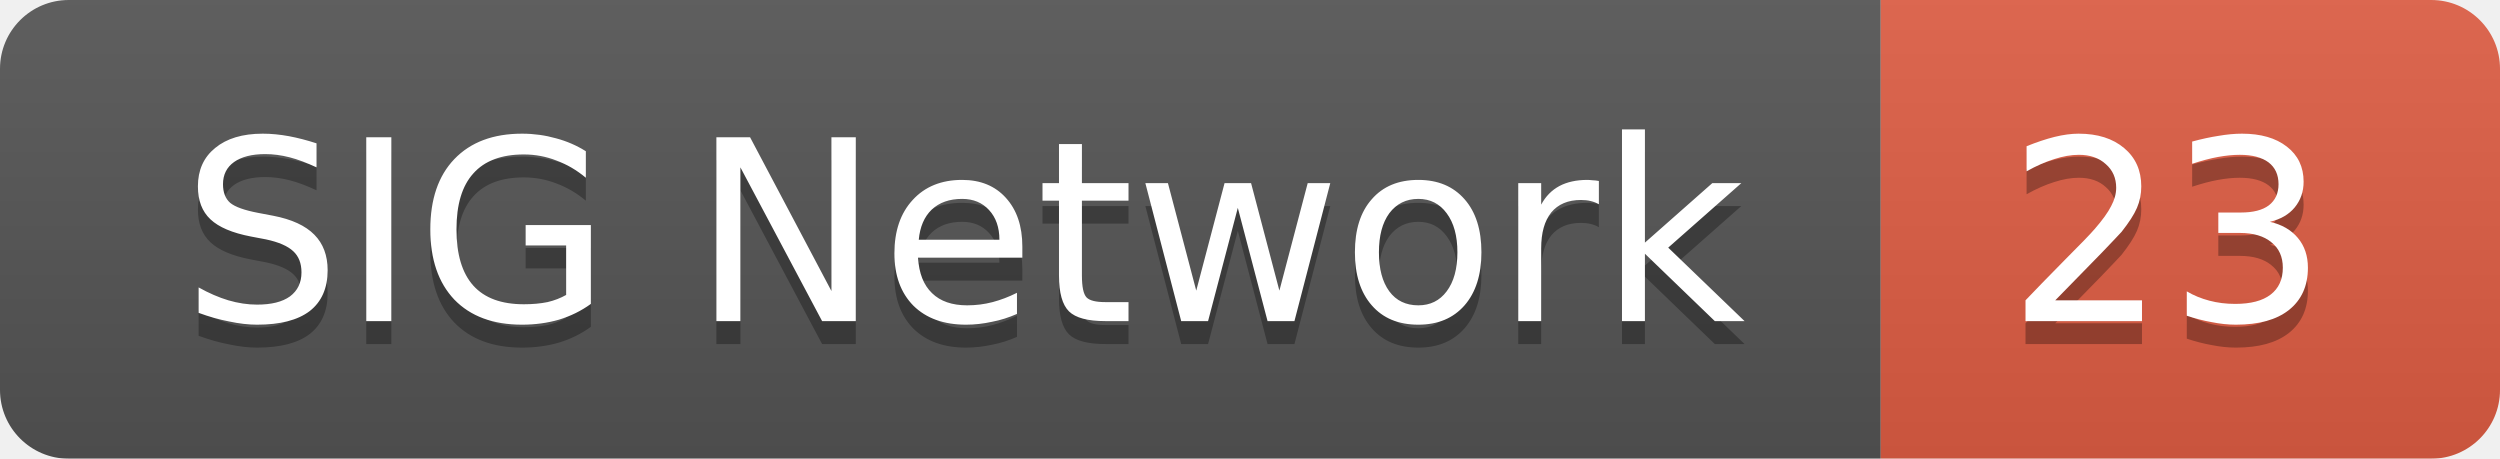
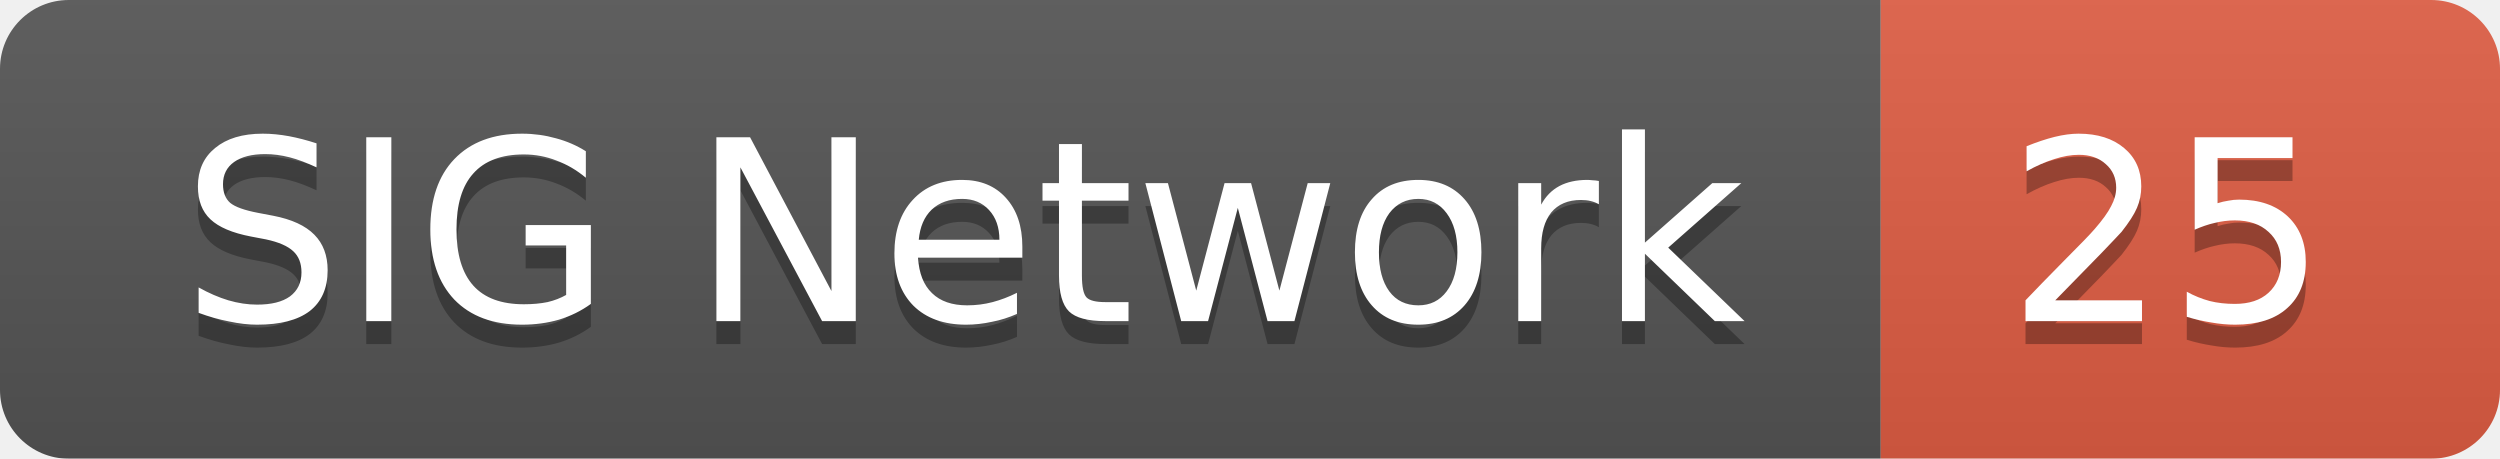
<svg xmlns="http://www.w3.org/2000/svg" width="109" height="20">
  <linearGradient id="smooth" x2="0" y2="100%">
    <stop offset="0" stop-color="#bbb" stop-opacity=".1" />
    <stop offset="1" stop-opacity=".1" />
  </linearGradient>
  <mask id="round">
    <rect width="109" height="20" rx="3" fill="#fff" />
  </mask>
  <g mask="url(#round)">
    <rect width="82" height="20" fill="#555" />
    <rect x="82" width="27" height="20" fill="#e05d44" />
    <rect width="109" height="20" fill="url(#smooth)" />
  </g>
  <g fill="#fff" text-anchor="middle" font-family="DejaVu Sans,Verdana,Geneva,sans-serif" font-size="11">
    <text x="42" y="15" fill="#010101" fill-opacity=".3">SIG Network</text>
    <text x="42" y="14">SIG Network</text>
-     <text x="94.5" y="15" fill="#010101" fill-opacity=".3">23</text>
-     <text x="94.5" y="14">23</text>
+     <text x="94.5" y="15" fill="#010101" fill-opacity=".3">25</text>
+     <text x="94.5" y="14">25</text>
  </g>
</svg>
